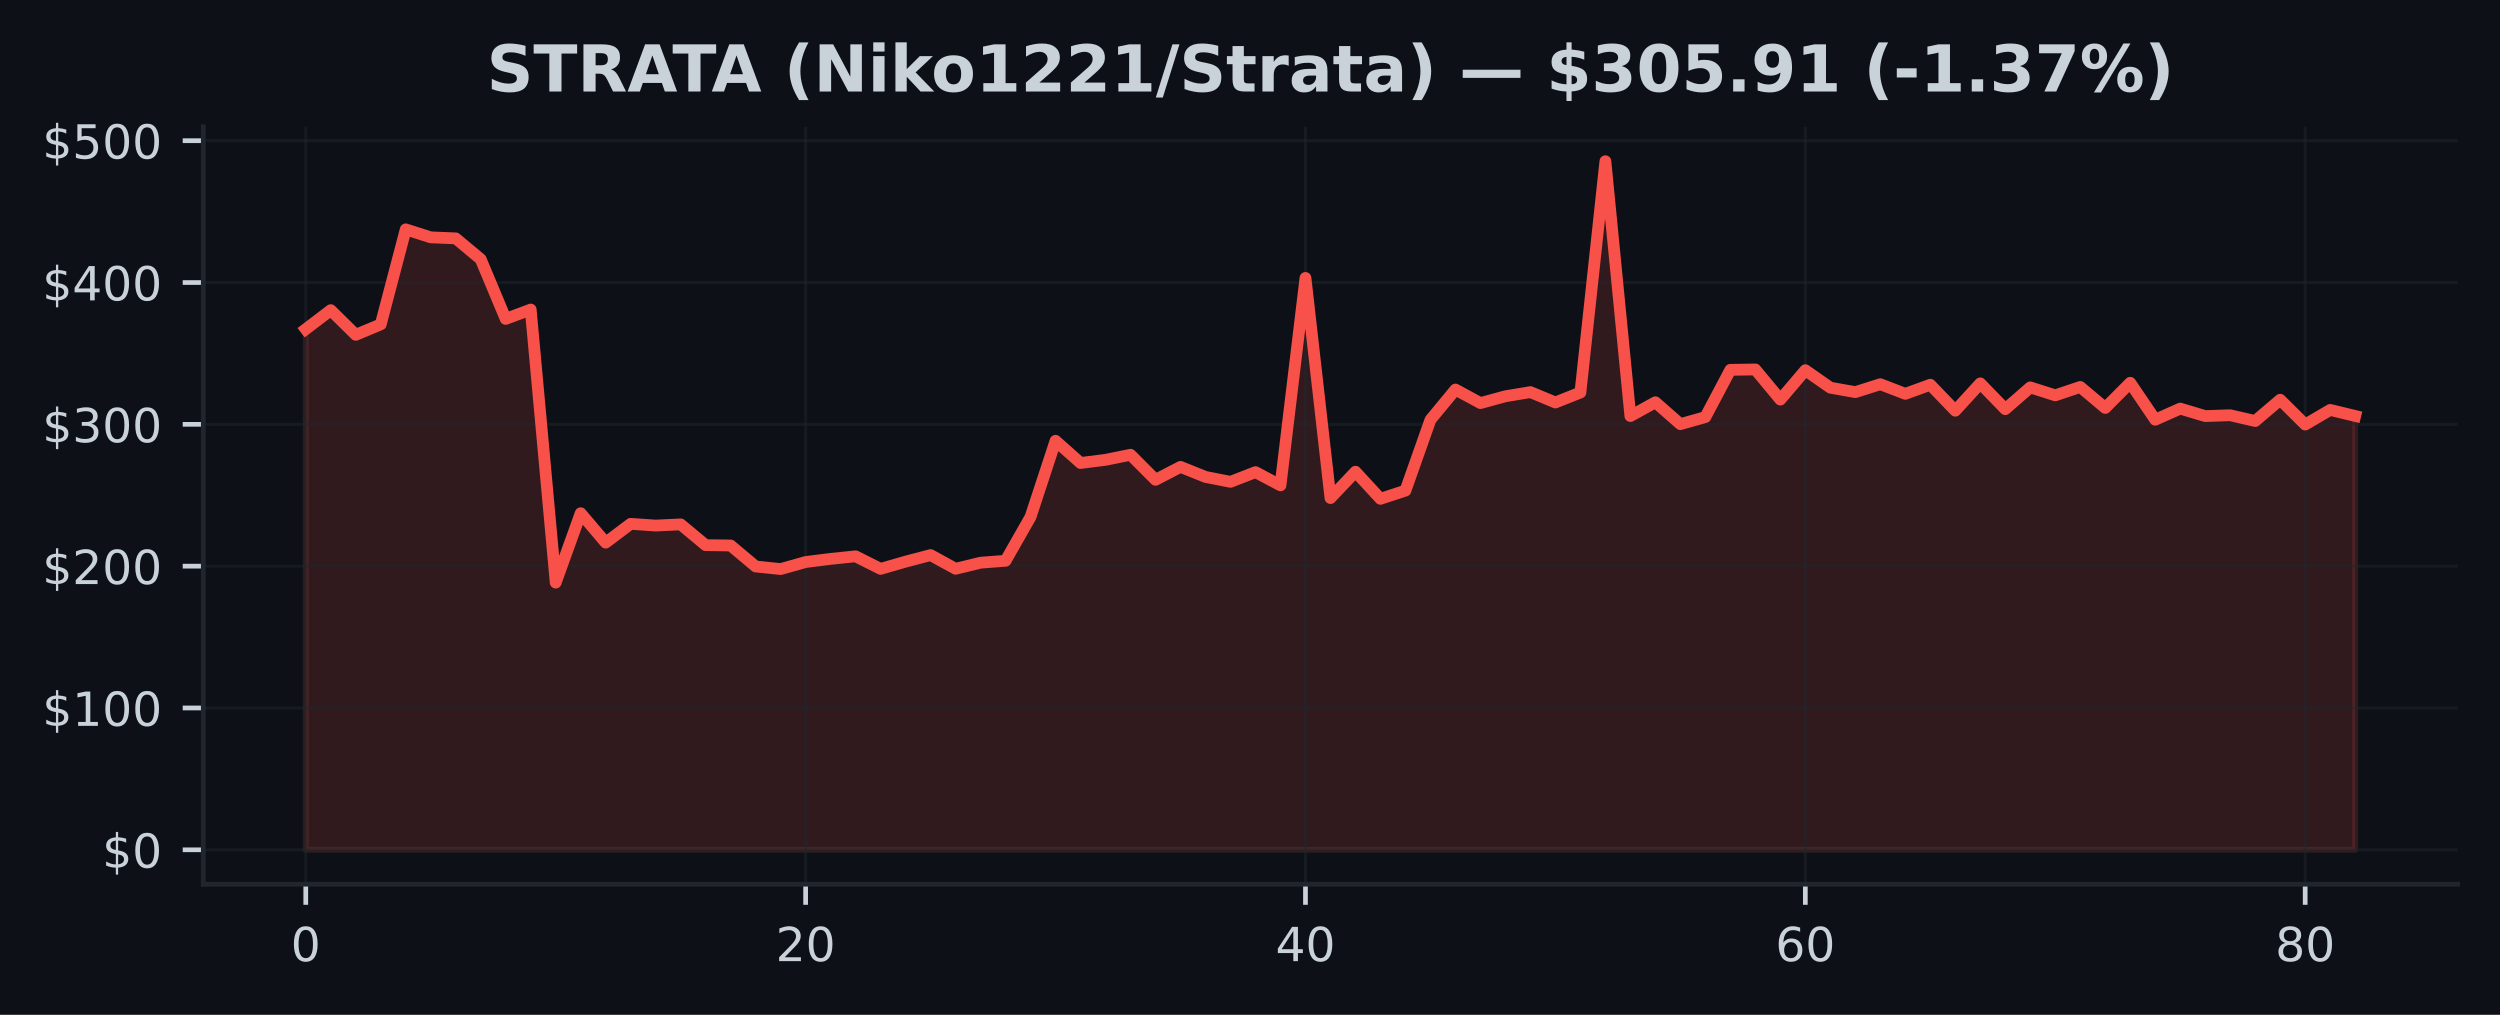
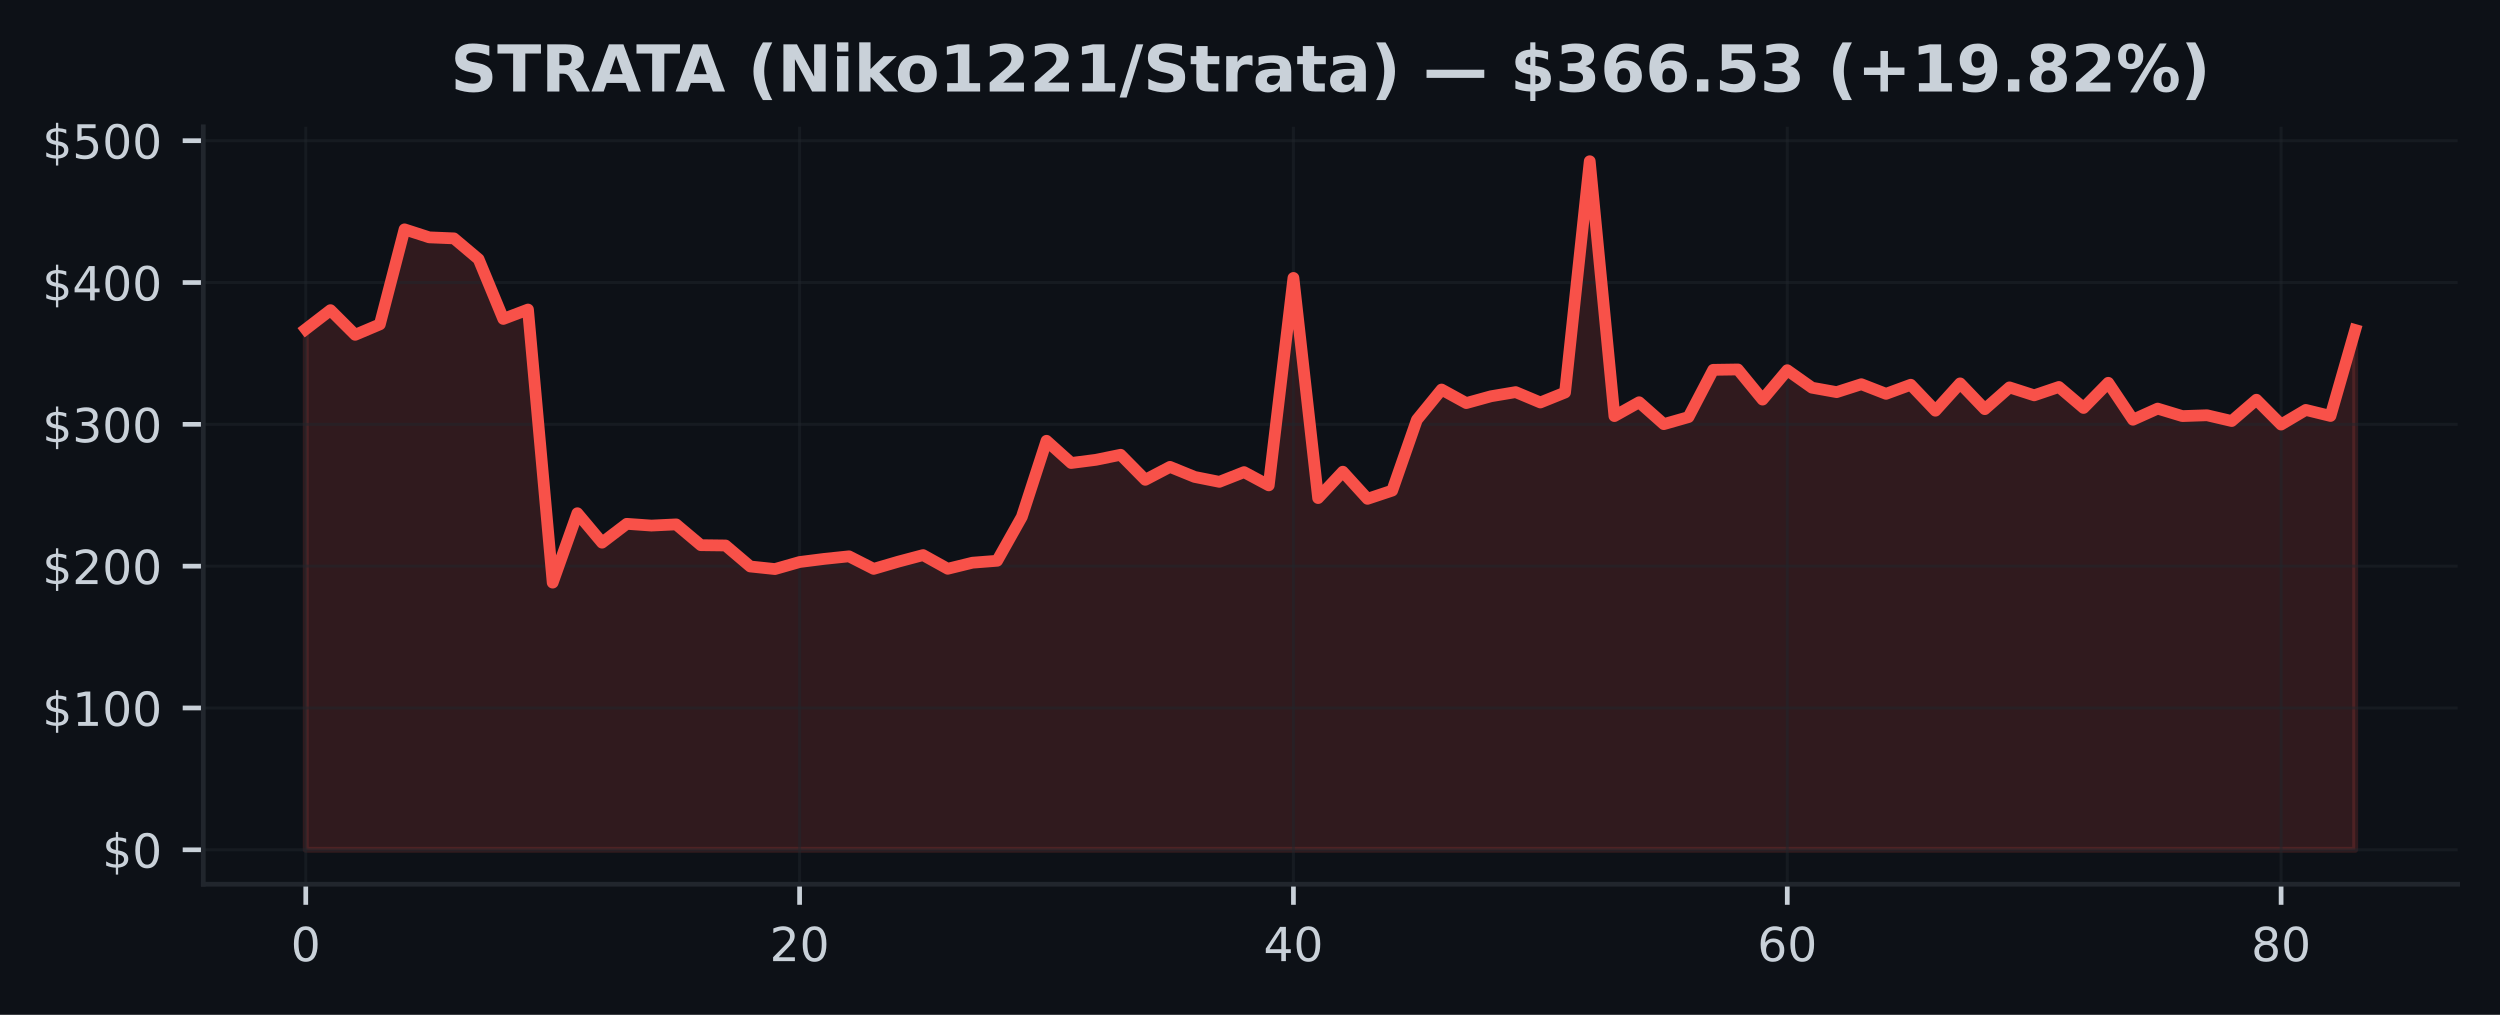
<svg xmlns="http://www.w3.org/2000/svg" xmlns:xlink="http://www.w3.org/1999/xlink" width="425pt" height="172.518pt" viewBox="0 0 425 172.518" version="1.1">
  <defs>
    <style type="text/css">*{stroke-linejoin: round; stroke-linecap: butt}</style>
  </defs>
  <g id="figure_1">
    <g id="patch_1">
      <path d="M 0 172.518  L 425 172.518  L 425 0  L 0 0  z " style="fill: #0d1117" />
    </g>
    <g id="axes_1">
      <g id="patch_2">
        <path d="M 34.56 150.318  L 417.8 150.318  L 417.8 21.558  L 34.56 21.558  z " style="fill: #0d1117" />
      </g>
      <g id="FillBetweenPolyCollection_1">
        <defs>
-           <path id="m7145665960" d="M 51.98 -28.053  L 51.98 -116.56  L 56.229 -119.79  L 60.478 -115.6  L 64.726 -117.377  L 68.975 -133.528  L 73.224 -132.168  L 77.473 -131.994  L 81.721 -128.455  L 85.97 -118.303  L 90.219 -119.896  L 94.468 -73.474  L 98.717 -85.268  L 102.965 -80.268  L 107.214 -83.468  L 111.463 -83.171  L 115.712 -83.373  L 119.96 -79.842  L 124.209 -79.786  L 128.458 -76.218  L 132.707 -75.777  L 136.956 -76.975  L 141.204 -77.508  L 145.453 -77.944  L 149.702 -75.81  L 153.951 -77.04  L 158.2 -78.154  L 162.448 -75.827  L 166.697 -76.859  L 170.946 -77.187  L 175.195 -84.654  L 179.443 -97.583  L 183.692 -93.808  L 187.941 -94.348  L 192.19 -95.209  L 196.439 -90.951  L 200.687 -93.15  L 204.936 -91.44  L 209.185 -90.606  L 213.434 -92.258  L 217.682 -90.008  L 221.931 -125.268  L 226.18 -87.848  L 230.429 -92.328  L 234.678 -87.718  L 238.926 -89.116  L 243.175 -101.152  L 247.424 -106.296  L 251.673 -103.994  L 255.921 -105.154  L 260.17 -105.86  L 264.419 -104.098  L 268.668 -105.79  L 272.917 -145.107  L 277.165 -101.786  L 281.414 -104.136  L 285.663 -100.414  L 289.912 -101.614  L 294.16 -109.645  L 298.409 -109.71  L 302.658 -104.59  L 306.907 -109.583  L 311.156 -106.612  L 315.404 -105.855  L 319.653 -107.203  L 323.902 -105.568  L 328.151 -107.111  L 332.4 -102.699  L 336.648 -107.343  L 340.897 -102.965  L 345.146 -106.663  L 349.395 -105.313  L 353.643 -106.735  L 357.892 -103.167  L 362.141 -107.442  L 366.39 -101.166  L 370.639 -103.056  L 374.887 -101.783  L 379.136 -101.925  L 383.385 -100.944  L 387.634 -104.563  L 391.882 -100.344  L 396.131 -102.832  L 400.38 -101.805  L 400.38 -28.053  L 400.38 -28.053  L 396.131 -28.053  L 391.882 -28.053  L 387.634 -28.053  L 383.385 -28.053  L 379.136 -28.053  L 374.887 -28.053  L 370.639 -28.053  L 366.39 -28.053  L 362.141 -28.053  L 357.892 -28.053  L 353.643 -28.053  L 349.395 -28.053  L 345.146 -28.053  L 340.897 -28.053  L 336.648 -28.053  L 332.4 -28.053  L 328.151 -28.053  L 323.902 -28.053  L 319.653 -28.053  L 315.404 -28.053  L 311.156 -28.053  L 306.907 -28.053  L 302.658 -28.053  L 298.409 -28.053  L 294.16 -28.053  L 289.912 -28.053  L 285.663 -28.053  L 281.414 -28.053  L 277.165 -28.053  L 272.917 -28.053  L 268.668 -28.053  L 264.419 -28.053  L 260.17 -28.053  L 255.921 -28.053  L 251.673 -28.053  L 247.424 -28.053  L 243.175 -28.053  L 238.926 -28.053  L 234.678 -28.053  L 230.429 -28.053  L 226.18 -28.053  L 221.931 -28.053  L 217.682 -28.053  L 213.434 -28.053  L 209.185 -28.053  L 204.936 -28.053  L 200.687 -28.053  L 196.439 -28.053  L 192.19 -28.053  L 187.941 -28.053  L 183.692 -28.053  L 179.443 -28.053  L 175.195 -28.053  L 170.946 -28.053  L 166.697 -28.053  L 162.448 -28.053  L 158.2 -28.053  L 153.951 -28.053  L 149.702 -28.053  L 145.453 -28.053  L 141.204 -28.053  L 136.956 -28.053  L 132.707 -28.053  L 128.458 -28.053  L 124.209 -28.053  L 119.96 -28.053  L 115.712 -28.053  L 111.463 -28.053  L 107.214 -28.053  L 102.965 -28.053  L 98.717 -28.053  L 94.468 -28.053  L 90.219 -28.053  L 85.97 -28.053  L 81.721 -28.053  L 77.473 -28.053  L 73.224 -28.053  L 68.975 -28.053  L 64.726 -28.053  L 60.478 -28.053  L 56.229 -28.053  L 51.98 -28.053  z " style="stroke: #f85149; stroke-opacity: 0.15" />
+           <path id="m72eb11fbf8" d="M 51.98 -28.053  L 51.98 -116.56  L 56.178 -119.79  L 60.375 -115.6  L 64.573 -117.377  L 68.77 -133.528  L 72.968 -132.168  L 77.166 -131.994  L 81.363 -128.455  L 85.561 -118.303  L 89.758 -119.896  L 93.956 -73.474  L 98.153 -85.268  L 102.351 -80.268  L 106.549 -83.468  L 110.746 -83.171  L 114.944 -83.373  L 119.141 -79.842  L 123.339 -79.786  L 127.537 -76.218  L 131.734 -75.777  L 135.932 -76.975  L 140.129 -77.508  L 144.327 -77.944  L 148.525 -75.81  L 152.722 -77.04  L 156.92 -78.154  L 161.117 -75.827  L 165.315 -76.859  L 169.513 -77.187  L 173.71 -84.654  L 177.908 -97.583  L 182.105 -93.808  L 186.303 -94.348  L 190.5 -95.209  L 194.698 -90.951  L 198.896 -93.15  L 203.093 -91.44  L 207.291 -90.606  L 211.488 -92.258  L 215.686 -90.008  L 219.884 -125.268  L 224.081 -87.848  L 228.279 -92.328  L 232.476 -87.718  L 236.674 -89.116  L 240.872 -101.152  L 245.069 -106.296  L 249.267 -103.994  L 253.464 -105.154  L 257.662 -105.86  L 261.86 -104.098  L 266.057 -105.79  L 270.255 -145.107  L 274.452 -101.786  L 278.65 -104.136  L 282.847 -100.414  L 287.045 -101.614  L 291.243 -109.645  L 295.44 -109.71  L 299.638 -104.59  L 303.835 -109.583  L 308.033 -106.612  L 312.231 -105.855  L 316.428 -107.203  L 320.626 -105.568  L 324.823 -107.111  L 329.021 -102.699  L 333.219 -107.343  L 337.416 -102.965  L 341.614 -106.663  L 345.811 -105.313  L 350.009 -106.735  L 354.207 -103.167  L 358.404 -107.442  L 362.602 -101.166  L 366.799 -103.056  L 370.997 -101.783  L 375.194 -101.925  L 379.392 -100.944  L 383.59 -104.563  L 387.787 -100.344  L 391.985 -102.832  L 396.182 -101.805  L 400.38 -116.42  L 400.38 -28.053  L 400.38 -28.053  L 396.182 -28.053  L 391.985 -28.053  L 387.787 -28.053  L 383.59 -28.053  L 379.392 -28.053  L 375.194 -28.053  L 370.997 -28.053  L 366.799 -28.053  L 362.602 -28.053  L 358.404 -28.053  L 354.207 -28.053  L 350.009 -28.053  L 345.811 -28.053  L 341.614 -28.053  L 337.416 -28.053  L 333.219 -28.053  L 329.021 -28.053  L 324.823 -28.053  L 320.626 -28.053  L 316.428 -28.053  L 312.231 -28.053  L 308.033 -28.053  L 303.835 -28.053  L 299.638 -28.053  L 295.44 -28.053  L 291.243 -28.053  L 287.045 -28.053  L 282.847 -28.053  L 278.65 -28.053  L 274.452 -28.053  L 270.255 -28.053  L 266.057 -28.053  L 261.86 -28.053  L 257.662 -28.053  L 253.464 -28.053  L 249.267 -28.053  L 245.069 -28.053  L 240.872 -28.053  L 236.674 -28.053  L 232.476 -28.053  L 228.279 -28.053  L 224.081 -28.053  L 219.884 -28.053  L 215.686 -28.053  L 211.488 -28.053  L 207.291 -28.053  L 203.093 -28.053  L 198.896 -28.053  L 194.698 -28.053  L 190.5 -28.053  L 186.303 -28.053  L 182.105 -28.053  L 177.908 -28.053  L 173.71 -28.053  L 169.513 -28.053  L 165.315 -28.053  L 161.117 -28.053  L 156.92 -28.053  L 152.722 -28.053  L 148.525 -28.053  L 144.327 -28.053  L 140.129 -28.053  L 135.932 -28.053  L 131.734 -28.053  L 127.537 -28.053  L 123.339 -28.053  L 119.141 -28.053  L 114.944 -28.053  L 110.746 -28.053  L 106.549 -28.053  L 102.351 -28.053  L 98.153 -28.053  L 93.956 -28.053  L 89.758 -28.053  L 85.561 -28.053  L 81.363 -28.053  L 77.166 -28.053  L 72.968 -28.053  L 68.77 -28.053  L 64.573 -28.053  L 60.375 -28.053  L 56.178 -28.053  L 51.98 -28.053  z " style="stroke: #f85149; stroke-opacity: 0.15" />
        </defs>
-         <g clip-path="url(#p11274a4e1b)">
-           <use xlink:href="#m7145665960" x="0" y="172.518" style="fill: #f85149; fill-opacity: 0.15; stroke: #f85149; stroke-opacity: 0.15" />
+         <g clip-path="url(#p5fc695ac12)">
+           <use xlink:href="#m72eb11fbf8" x="0" y="172.518" style="fill: #f85149; fill-opacity: 0.15; stroke: #f85149; stroke-opacity: 0.15" />
        </g>
      </g>
      <g id="matplotlib.axis_1">
        <g id="xtick_1">
          <g id="line2d_1">
-             <path d="M 51.98 150.318  L 51.98 21.558  " clip-path="url(#p11274a4e1b)" style="fill: none; stroke: #21262d; stroke-opacity: 0.5; stroke-width: 0.5; stroke-linecap: square" />
+             <path d="M 51.98 150.318  L 51.98 21.558  " clip-path="url(#p5fc695ac12)" style="fill: none; stroke: #21262d; stroke-opacity: 0.5; stroke-width: 0.5; stroke-linecap: square" />
          </g>
          <g id="line2d_2">
            <defs>
-               <path id="mff201c4e73" d="M 0 0  L 0 3.5  " style="stroke: #c9d1d9; stroke-width: 0.8" />
+               <path id="m0c5459e367" d="M 0 0  L 0 3.5  " style="stroke: #c9d1d9; stroke-width: 0.8" />
            </defs>
            <g>
-               <use xlink:href="#mff201c4e73" x="51.98" y="150.318" style="fill: #c9d1d9; stroke: #c9d1d9; stroke-width: 0.8" />
+               <use xlink:href="#m0c5459e367" x="51.98" y="150.318" style="fill: #c9d1d9; stroke: #c9d1d9; stroke-width: 0.8" />
            </g>
          </g>
          <g id="text_1">
            <g style="fill: #c9d1d9" transform="translate(49.435 163.3964) scale(0.08 -0.08)">
              <defs>
                <path id="DejaVuSans-13" d="M 2034 4250  Q 1547 4250 1301 3770  Q 1056 3291 1056 2328  Q 1056 1369 1301 889  Q 1547 409 2034 409  Q 2525 409 2770 889  Q 3016 1369 3016 2328  Q 3016 3291 2770 3770  Q 2525 4250 2034 4250  z M 2034 4750  Q 2819 4750 3233 4129  Q 3647 3509 3647 2328  Q 3647 1150 3233 529  Q 2819 -91 2034 -91  Q 1250 -91 836 529  Q 422 1150 422 2328  Q 422 3509 836 4129  Q 1250 4750 2034 4750  z " transform="scale(0.015625)" />
              </defs>
              <use xlink:href="#DejaVuSans-13" />
            </g>
          </g>
        </g>
        <g id="xtick_2">
          <g id="line2d_3">
-             <path d="M 136.956 150.318  L 136.956 21.558  " clip-path="url(#p11274a4e1b)" style="fill: none; stroke: #21262d; stroke-opacity: 0.5; stroke-width: 0.5; stroke-linecap: square" />
+             <path d="M 135.932 150.318  L 135.932 21.558  " clip-path="url(#p5fc695ac12)" style="fill: none; stroke: #21262d; stroke-opacity: 0.5; stroke-width: 0.5; stroke-linecap: square" />
          </g>
          <g id="line2d_4">
            <g>
-               <use xlink:href="#mff201c4e73" x="136.956" y="150.318" style="fill: #c9d1d9; stroke: #c9d1d9; stroke-width: 0.8" />
+               <use xlink:href="#m0c5459e367" x="135.932" y="150.318" style="fill: #c9d1d9; stroke: #c9d1d9; stroke-width: 0.8" />
            </g>
          </g>
          <g id="text_2">
-             <g style="fill: #c9d1d9" transform="translate(131.8656 163.3964) scale(0.08 -0.08)">
+             <g style="fill: #c9d1d9" transform="translate(130.8418 163.3964) scale(0.08 -0.08)">
              <defs>
                <path id="DejaVuSans-15" d="M 1228 531  L 3431 531  L 3431 0  L 469 0  L 469 531  Q 828 903 1448 1529  Q 2069 2156 2228 2338  Q 2531 2678 2651 2914  Q 2772 3150 2772 3378  Q 2772 3750 2511 3984  Q 2250 4219 1831 4219  Q 1534 4219 1204 4116  Q 875 4013 500 3803  L 500 4441  Q 881 4594 1212 4672  Q 1544 4750 1819 4750  Q 2544 4750 2975 4387  Q 3406 4025 3406 3419  Q 3406 3131 3298 2873  Q 3191 2616 2906 2266  Q 2828 2175 2409 1742  Q 1991 1309 1228 531  z " transform="scale(0.015625)" />
              </defs>
              <use xlink:href="#DejaVuSans-15" />
              <use xlink:href="#DejaVuSans-13" transform="translate(63.625 0)" />
            </g>
          </g>
        </g>
        <g id="xtick_3">
          <g id="line2d_5">
-             <path d="M 221.931 150.318  L 221.931 21.558  " clip-path="url(#p11274a4e1b)" style="fill: none; stroke: #21262d; stroke-opacity: 0.5; stroke-width: 0.5; stroke-linecap: square" />
+             <path d="M 219.884 150.318  L 219.884 21.558  " clip-path="url(#p5fc695ac12)" style="fill: none; stroke: #21262d; stroke-opacity: 0.5; stroke-width: 0.5; stroke-linecap: square" />
          </g>
          <g id="line2d_6">
            <g>
-               <use xlink:href="#mff201c4e73" x="221.931" y="150.318" style="fill: #c9d1d9; stroke: #c9d1d9; stroke-width: 0.8" />
+               <use xlink:href="#m0c5459e367" x="219.884" y="150.318" style="fill: #c9d1d9; stroke: #c9d1d9; stroke-width: 0.8" />
            </g>
          </g>
          <g id="text_3">
-             <g style="fill: #c9d1d9" transform="translate(216.8412 163.3964) scale(0.08 -0.08)">
+             <g style="fill: #c9d1d9" transform="translate(214.7936 163.3964) scale(0.08 -0.08)">
              <defs>
                <path id="DejaVuSans-17" d="M 2419 4116  L 825 1625  L 2419 1625  L 2419 4116  z M 2253 4666  L 3047 4666  L 3047 1625  L 3713 1625  L 3713 1100  L 3047 1100  L 3047 0  L 2419 0  L 2419 1100  L 313 1100  L 313 1709  L 2253 4666  z " transform="scale(0.015625)" />
              </defs>
              <use xlink:href="#DejaVuSans-17" />
              <use xlink:href="#DejaVuSans-13" transform="translate(63.625 0)" />
            </g>
          </g>
        </g>
        <g id="xtick_4">
          <g id="line2d_7">
-             <path d="M 306.907 150.318  L 306.907 21.558  " clip-path="url(#p11274a4e1b)" style="fill: none; stroke: #21262d; stroke-opacity: 0.5; stroke-width: 0.5; stroke-linecap: square" />
+             <path d="M 303.835 150.318  L 303.835 21.558  " clip-path="url(#p5fc695ac12)" style="fill: none; stroke: #21262d; stroke-opacity: 0.5; stroke-width: 0.5; stroke-linecap: square" />
          </g>
          <g id="line2d_8">
            <g>
-               <use xlink:href="#mff201c4e73" x="306.907" y="150.318" style="fill: #c9d1d9; stroke: #c9d1d9; stroke-width: 0.8" />
+               <use xlink:href="#m0c5459e367" x="303.835" y="150.318" style="fill: #c9d1d9; stroke: #c9d1d9; stroke-width: 0.8" />
            </g>
          </g>
          <g id="text_4">
-             <g style="fill: #c9d1d9" transform="translate(301.8168 163.3964) scale(0.08 -0.08)">
+             <g style="fill: #c9d1d9" transform="translate(298.7454 163.3964) scale(0.08 -0.08)">
              <defs>
                <path id="DejaVuSans-19" d="M 2113 2584  Q 1688 2584 1439 2293  Q 1191 2003 1191 1497  Q 1191 994 1439 701  Q 1688 409 2113 409  Q 2538 409 2786 701  Q 3034 994 3034 1497  Q 3034 2003 2786 2293  Q 2538 2584 2113 2584  z M 3366 4563  L 3366 3988  Q 3128 4100 2886 4159  Q 2644 4219 2406 4219  Q 1781 4219 1451 3797  Q 1122 3375 1075 2522  Q 1259 2794 1537 2939  Q 1816 3084 2150 3084  Q 2853 3084 3261 2657  Q 3669 2231 3669 1497  Q 3669 778 3244 343  Q 2819 -91 2113 -91  Q 1303 -91 875 529  Q 447 1150 447 2328  Q 447 3434 972 4092  Q 1497 4750 2381 4750  Q 2619 4750 2861 4703  Q 3103 4656 3366 4563  z " transform="scale(0.015625)" />
              </defs>
              <use xlink:href="#DejaVuSans-19" />
              <use xlink:href="#DejaVuSans-13" transform="translate(63.625 0)" />
            </g>
          </g>
        </g>
        <g id="xtick_5">
          <g id="line2d_9">
-             <path d="M 391.882 150.318  L 391.882 21.558  " clip-path="url(#p11274a4e1b)" style="fill: none; stroke: #21262d; stroke-opacity: 0.5; stroke-width: 0.5; stroke-linecap: square" />
+             <path d="M 387.787 150.318  L 387.787 21.558  " clip-path="url(#p5fc695ac12)" style="fill: none; stroke: #21262d; stroke-opacity: 0.5; stroke-width: 0.5; stroke-linecap: square" />
          </g>
          <g id="line2d_10">
            <g>
-               <use xlink:href="#mff201c4e73" x="391.882" y="150.318" style="fill: #c9d1d9; stroke: #c9d1d9; stroke-width: 0.8" />
+               <use xlink:href="#m0c5459e367" x="387.787" y="150.318" style="fill: #c9d1d9; stroke: #c9d1d9; stroke-width: 0.8" />
            </g>
          </g>
          <g id="text_5">
-             <g style="fill: #c9d1d9" transform="translate(386.7924 163.3964) scale(0.08 -0.08)">
+             <g style="fill: #c9d1d9" transform="translate(382.6972 163.3964) scale(0.08 -0.08)">
              <defs>
                <path id="DejaVuSans-1b" d="M 2034 2216  Q 1584 2216 1326 1975  Q 1069 1734 1069 1313  Q 1069 891 1326 650  Q 1584 409 2034 409  Q 2484 409 2743 651  Q 3003 894 3003 1313  Q 3003 1734 2745 1975  Q 2488 2216 2034 2216  z M 1403 2484  Q 997 2584 770 2862  Q 544 3141 544 3541  Q 544 4100 942 4425  Q 1341 4750 2034 4750  Q 2731 4750 3128 4425  Q 3525 4100 3525 3541  Q 3525 3141 3298 2862  Q 3072 2584 2669 2484  Q 3125 2378 3379 2068  Q 3634 1759 3634 1313  Q 3634 634 3220 271  Q 2806 -91 2034 -91  Q 1263 -91 848 271  Q 434 634 434 1313  Q 434 1759 690 2068  Q 947 2378 1403 2484  z M 1172 3481  Q 1172 3119 1398 2916  Q 1625 2713 2034 2713  Q 2441 2713 2670 2916  Q 2900 3119 2900 3481  Q 2900 3844 2670 4047  Q 2441 4250 2034 4250  Q 1625 4250 1398 4047  Q 1172 3844 1172 3481  z " transform="scale(0.015625)" />
              </defs>
              <use xlink:href="#DejaVuSans-1b" />
              <use xlink:href="#DejaVuSans-13" transform="translate(63.625 0)" />
            </g>
          </g>
        </g>
      </g>
      <g id="matplotlib.axis_2">
        <g id="ytick_1">
          <g id="line2d_11">
-             <path d="M 34.56 144.466  L 417.8 144.466  " clip-path="url(#p11274a4e1b)" style="fill: none; stroke: #21262d; stroke-opacity: 0.5; stroke-width: 0.5; stroke-linecap: square" />
+             <path d="M 34.56 144.466  L 417.8 144.466  " clip-path="url(#p5fc695ac12)" style="fill: none; stroke: #21262d; stroke-opacity: 0.5; stroke-width: 0.5; stroke-linecap: square" />
          </g>
          <g id="line2d_12">
            <defs>
-               <path id="ma691898774" d="M 0 0  L -3.5 0  " style="stroke: #c9d1d9; stroke-width: 0.8" />
+               <path id="mb20fa12d93" d="M 0 0  L -3.5 0  " style="stroke: #c9d1d9; stroke-width: 0.8" />
            </defs>
            <g>
-               <use xlink:href="#ma691898774" x="34.56" y="144.466" style="fill: #c9d1d9; stroke: #c9d1d9; stroke-width: 0.8" />
+               <use xlink:href="#mb20fa12d93" x="34.56" y="144.466" style="fill: #c9d1d9; stroke: #c9d1d9; stroke-width: 0.8" />
            </g>
          </g>
          <g id="text_6">
            <g style="fill: #c9d1d9" transform="translate(17.38 147.5049) scale(0.08 -0.08)">
              <defs>
                <path id="DejaVuSans-7" d="M 2163 -941  L 1850 -941  L 1847 0  Q 1519 6 1191 76  Q 863 147 531 288  L 531 850  Q 850 650 1176 548  Q 1503 447 1850 444  L 1850 1869  Q 1159 1981 845 2250  Q 531 2519 531 2988  Q 531 3497 872 3790  Q 1213 4084 1850 4128  L 1850 4863  L 2163 4863  L 2163 4138  Q 2453 4125 2725 4076  Q 2997 4028 3256 3944  L 3256 3397  Q 2997 3528 2723 3600  Q 2450 3672 2163 3684  L 2163 2350  Q 2872 2241 3206 1959  Q 3541 1678 3541 1191  Q 3541 663 3186 358  Q 2831 53 2163 6  L 2163 -941  z M 1850 2406  L 1850 3688  Q 1488 3647 1297 3481  Q 1106 3316 1106 3041  Q 1106 2772 1282 2622  Q 1459 2472 1850 2406  z M 2163 1806  L 2163 453  Q 2559 506 2761 678  Q 2963 850 2963 1131  Q 2963 1406 2770 1568  Q 2578 1731 2163 1806  z " transform="scale(0.015625)" />
              </defs>
              <use xlink:href="#DejaVuSans-7" />
              <use xlink:href="#DejaVuSans-13" transform="translate(63.625 0)" />
            </g>
          </g>
        </g>
        <g id="ytick_2">
          <g id="line2d_13">
-             <path d="M 34.56 120.356  L 417.8 120.356  " clip-path="url(#p11274a4e1b)" style="fill: none; stroke: #21262d; stroke-opacity: 0.5; stroke-width: 0.5; stroke-linecap: square" />
+             <path d="M 34.56 120.356  L 417.8 120.356  " clip-path="url(#p5fc695ac12)" style="fill: none; stroke: #21262d; stroke-opacity: 0.5; stroke-width: 0.5; stroke-linecap: square" />
          </g>
          <g id="line2d_14">
            <g>
-               <use xlink:href="#ma691898774" x="34.56" y="120.356" style="fill: #c9d1d9; stroke: #c9d1d9; stroke-width: 0.8" />
+               <use xlink:href="#mb20fa12d93" x="34.56" y="120.356" style="fill: #c9d1d9; stroke: #c9d1d9; stroke-width: 0.8" />
            </g>
          </g>
          <g id="text_7">
            <g style="fill: #c9d1d9" transform="translate(7.2 123.3958) scale(0.08 -0.08)">
              <defs>
                <path id="DejaVuSans-14" d="M 794 531  L 1825 531  L 1825 4091  L 703 3866  L 703 4441  L 1819 4666  L 2450 4666  L 2450 531  L 3481 531  L 3481 0  L 794 0  L 794 531  z " transform="scale(0.015625)" />
              </defs>
              <use xlink:href="#DejaVuSans-7" />
              <use xlink:href="#DejaVuSans-14" transform="translate(63.625 0)" />
              <use xlink:href="#DejaVuSans-13" transform="translate(127.25 0)" />
              <use xlink:href="#DejaVuSans-13" transform="translate(190.875 0)" />
            </g>
          </g>
        </g>
        <g id="ytick_3">
          <g id="line2d_15">
-             <path d="M 34.56 96.247  L 417.8 96.247  " clip-path="url(#p11274a4e1b)" style="fill: none; stroke: #21262d; stroke-opacity: 0.5; stroke-width: 0.5; stroke-linecap: square" />
+             <path d="M 34.56 96.247  L 417.8 96.247  " clip-path="url(#p5fc695ac12)" style="fill: none; stroke: #21262d; stroke-opacity: 0.5; stroke-width: 0.5; stroke-linecap: square" />
          </g>
          <g id="line2d_16">
            <g>
-               <use xlink:href="#ma691898774" x="34.56" y="96.247" style="fill: #c9d1d9; stroke: #c9d1d9; stroke-width: 0.8" />
+               <use xlink:href="#mb20fa12d93" x="34.56" y="96.247" style="fill: #c9d1d9; stroke: #c9d1d9; stroke-width: 0.8" />
            </g>
          </g>
          <g id="text_8">
            <g style="fill: #c9d1d9" transform="translate(7.2 99.28671) scale(0.08 -0.08)">
              <use xlink:href="#DejaVuSans-7" />
              <use xlink:href="#DejaVuSans-15" transform="translate(63.625 0)" />
              <use xlink:href="#DejaVuSans-13" transform="translate(127.25 0)" />
              <use xlink:href="#DejaVuSans-13" transform="translate(190.875 0)" />
            </g>
          </g>
        </g>
        <g id="ytick_4">
          <g id="line2d_17">
-             <path d="M 34.56 72.138  L 417.8 72.138  " clip-path="url(#p11274a4e1b)" style="fill: none; stroke: #21262d; stroke-opacity: 0.5; stroke-width: 0.5; stroke-linecap: square" />
+             <path d="M 34.56 72.138  L 417.8 72.138  " clip-path="url(#p5fc695ac12)" style="fill: none; stroke: #21262d; stroke-opacity: 0.5; stroke-width: 0.5; stroke-linecap: square" />
          </g>
          <g id="line2d_18">
            <g>
-               <use xlink:href="#ma691898774" x="34.56" y="72.138" style="fill: #c9d1d9; stroke: #c9d1d9; stroke-width: 0.8" />
+               <use xlink:href="#mb20fa12d93" x="34.56" y="72.138" style="fill: #c9d1d9; stroke: #c9d1d9; stroke-width: 0.8" />
            </g>
          </g>
          <g id="text_9">
            <g style="fill: #c9d1d9" transform="translate(7.2 75.1776) scale(0.08 -0.08)">
              <defs>
                <path id="DejaVuSans-16" d="M 2597 2516  Q 3050 2419 3304 2112  Q 3559 1806 3559 1356  Q 3559 666 3084 287  Q 2609 -91 1734 -91  Q 1441 -91 1130 -33  Q 819 25 488 141  L 488 750  Q 750 597 1062 519  Q 1375 441 1716 441  Q 2309 441 2620 675  Q 2931 909 2931 1356  Q 2931 1769 2642 2001  Q 2353 2234 1838 2234  L 1294 2234  L 1294 2753  L 1863 2753  Q 2328 2753 2575 2939  Q 2822 3125 2822 3475  Q 2822 3834 2567 4026  Q 2313 4219 1838 4219  Q 1578 4219 1281 4162  Q 984 4106 628 3988  L 628 4550  Q 988 4650 1302 4700  Q 1616 4750 1894 4750  Q 2613 4750 3031 4423  Q 3450 4097 3450 3541  Q 3450 3153 3228 2886  Q 3006 2619 2597 2516  z " transform="scale(0.015625)" />
              </defs>
              <use xlink:href="#DejaVuSans-7" />
              <use xlink:href="#DejaVuSans-16" transform="translate(63.625 0)" />
              <use xlink:href="#DejaVuSans-13" transform="translate(127.25 0)" />
              <use xlink:href="#DejaVuSans-13" transform="translate(190.875 0)" />
            </g>
          </g>
        </g>
        <g id="ytick_5">
          <g id="line2d_19">
-             <path d="M 34.56 48.029  L 417.8 48.029  " clip-path="url(#p11274a4e1b)" style="fill: none; stroke: #21262d; stroke-opacity: 0.5; stroke-width: 0.5; stroke-linecap: square" />
+             <path d="M 34.56 48.029  L 417.8 48.029  " clip-path="url(#p5fc695ac12)" style="fill: none; stroke: #21262d; stroke-opacity: 0.5; stroke-width: 0.5; stroke-linecap: square" />
          </g>
          <g id="line2d_20">
            <g>
-               <use xlink:href="#ma691898774" x="34.56" y="48.029" style="fill: #c9d1d9; stroke: #c9d1d9; stroke-width: 0.8" />
+               <use xlink:href="#mb20fa12d93" x="34.56" y="48.029" style="fill: #c9d1d9; stroke: #c9d1d9; stroke-width: 0.8" />
            </g>
          </g>
          <g id="text_10">
            <g style="fill: #c9d1d9" transform="translate(7.2 51.06849) scale(0.08 -0.08)">
              <use xlink:href="#DejaVuSans-7" />
              <use xlink:href="#DejaVuSans-17" transform="translate(63.625 0)" />
              <use xlink:href="#DejaVuSans-13" transform="translate(127.25 0)" />
              <use xlink:href="#DejaVuSans-13" transform="translate(190.875 0)" />
            </g>
          </g>
        </g>
        <g id="ytick_6">
          <g id="line2d_21">
-             <path d="M 34.56 23.92  L 417.8 23.92  " clip-path="url(#p11274a4e1b)" style="fill: none; stroke: #21262d; stroke-opacity: 0.5; stroke-width: 0.5; stroke-linecap: square" />
+             <path d="M 34.56 23.92  L 417.8 23.92  " clip-path="url(#p5fc695ac12)" style="fill: none; stroke: #21262d; stroke-opacity: 0.5; stroke-width: 0.5; stroke-linecap: square" />
          </g>
          <g id="line2d_22">
            <g>
-               <use xlink:href="#ma691898774" x="34.56" y="23.92" style="fill: #c9d1d9; stroke: #c9d1d9; stroke-width: 0.8" />
+               <use xlink:href="#mb20fa12d93" x="34.56" y="23.92" style="fill: #c9d1d9; stroke: #c9d1d9; stroke-width: 0.8" />
            </g>
          </g>
          <g id="text_11">
            <g style="fill: #c9d1d9" transform="translate(7.2 26.95939) scale(0.08 -0.08)">
              <defs>
                <path id="DejaVuSans-18" d="M 691 4666  L 3169 4666  L 3169 4134  L 1269 4134  L 1269 2991  Q 1406 3038 1543 3061  Q 1681 3084 1819 3084  Q 2600 3084 3056 2656  Q 3513 2228 3513 1497  Q 3513 744 3044 326  Q 2575 -91 1722 -91  Q 1428 -91 1123 -41  Q 819 9 494 109  L 494 744  Q 775 591 1075 516  Q 1375 441 1709 441  Q 2250 441 2565 725  Q 2881 1009 2881 1497  Q 2881 1984 2565 2268  Q 2250 2553 1709 2553  Q 1456 2553 1204 2497  Q 953 2441 691 2322  L 691 4666  z " transform="scale(0.015625)" />
              </defs>
              <use xlink:href="#DejaVuSans-7" />
              <use xlink:href="#DejaVuSans-18" transform="translate(63.625 0)" />
              <use xlink:href="#DejaVuSans-13" transform="translate(127.25 0)" />
              <use xlink:href="#DejaVuSans-13" transform="translate(190.875 0)" />
            </g>
          </g>
        </g>
      </g>
      <g id="line2d_23">
-         <path d="M 51.98 55.959  L 56.229 52.728  L 60.478 56.918  L 64.726 55.141  L 68.975 38.991  L 73.224 40.35  L 77.473 40.524  L 81.721 44.063  L 85.97 54.216  L 90.219 52.622  L 94.468 99.044  L 98.717 87.25  L 102.965 92.25  L 107.214 89.051  L 111.463 89.347  L 115.712 89.145  L 119.96 92.677  L 124.209 92.732  L 128.458 96.3  L 132.707 96.742  L 136.956 95.543  L 141.204 95.011  L 145.453 94.574  L 149.702 96.708  L 153.951 95.478  L 158.2 94.364  L 162.448 96.691  L 166.697 95.659  L 170.946 95.331  L 175.195 87.865  L 179.443 74.935  L 183.692 78.71  L 187.941 78.17  L 192.19 77.31  L 196.439 81.567  L 200.687 79.369  L 204.936 81.078  L 209.185 81.912  L 213.434 80.261  L 217.682 82.51  L 221.931 47.25  L 226.18 84.67  L 230.429 80.191  L 234.678 84.8  L 238.926 83.402  L 243.175 71.367  L 247.424 66.222  L 251.673 68.524  L 255.921 67.365  L 260.17 66.658  L 264.419 68.421  L 268.668 66.728  L 272.917 27.411  L 277.165 70.733  L 281.414 68.382  L 285.663 72.104  L 289.912 70.904  L 294.16 62.873  L 298.409 62.808  L 302.658 67.929  L 306.907 62.936  L 311.156 65.906  L 315.404 66.663  L 319.653 65.315  L 323.902 66.95  L 328.151 65.407  L 332.4 69.819  L 336.648 65.176  L 340.897 69.554  L 345.146 65.855  L 349.395 67.206  L 353.643 65.783  L 357.892 69.351  L 362.141 65.077  L 366.39 71.352  L 370.639 69.462  L 374.887 70.735  L 379.136 70.593  L 383.385 71.574  L 387.634 67.955  L 391.882 72.174  L 396.131 69.686  L 400.38 70.713  " clip-path="url(#p11274a4e1b)" style="fill: none; stroke: #f85149; stroke-width: 2; stroke-linecap: square" />
+         <path d="M 51.98 55.959  L 56.178 52.728  L 60.375 56.918  L 64.573 55.141  L 68.77 38.991  L 72.968 40.35  L 77.166 40.524  L 81.363 44.063  L 85.561 54.216  L 89.758 52.622  L 93.956 99.044  L 98.153 87.25  L 102.351 92.25  L 106.549 89.051  L 110.746 89.347  L 114.944 89.145  L 119.141 92.677  L 123.339 92.732  L 127.537 96.3  L 131.734 96.742  L 135.932 95.543  L 140.129 95.011  L 144.327 94.574  L 148.525 96.708  L 152.722 95.478  L 156.92 94.364  L 161.117 96.691  L 165.315 95.659  L 169.513 95.331  L 173.71 87.865  L 177.908 74.935  L 182.105 78.71  L 186.303 78.17  L 190.5 77.31  L 194.698 81.567  L 198.896 79.369  L 203.093 81.078  L 207.291 81.912  L 211.488 80.261  L 215.686 82.51  L 219.884 47.25  L 224.081 84.67  L 228.279 80.191  L 232.476 84.8  L 236.674 83.402  L 240.872 71.367  L 245.069 66.222  L 249.267 68.524  L 253.464 67.365  L 257.662 66.658  L 261.86 68.421  L 266.057 66.728  L 270.255 27.411  L 274.452 70.733  L 278.65 68.382  L 282.847 72.104  L 287.045 70.904  L 291.243 62.873  L 295.44 62.808  L 299.638 67.929  L 303.835 62.936  L 308.033 65.906  L 312.231 66.663  L 316.428 65.315  L 320.626 66.95  L 324.823 65.407  L 329.021 69.819  L 333.219 65.176  L 337.416 69.554  L 341.614 65.855  L 345.811 67.206  L 350.009 65.783  L 354.207 69.351  L 358.404 65.077  L 362.602 71.352  L 366.799 69.462  L 370.997 70.735  L 375.194 70.593  L 379.392 71.574  L 383.59 67.955  L 387.787 72.174  L 391.985 69.686  L 396.182 70.713  L 400.38 56.098  " clip-path="url(#p5fc695ac12)" style="fill: none; stroke: #f85149; stroke-width: 2; stroke-linecap: square" />
      </g>
      <g id="patch_3">
        <path d="M 34.56 150.318  L 34.56 21.558  " style="fill: none; stroke: #21262d; stroke-width: 0.8; stroke-linejoin: miter; stroke-linecap: square" />
      </g>
      <g id="patch_4">
        <path d="M 34.56 150.318  L 417.8 150.318  " style="fill: none; stroke: #21262d; stroke-width: 0.8; stroke-linejoin: miter; stroke-linecap: square" />
      </g>
      <g id="text_12">
-         <g style="fill: #c9d1d9" transform="translate(82.74773 15.55828) scale(0.11 -0.11)">
+         <g style="fill: #c9d1d9" transform="translate(76.59461 15.55828) scale(0.11 -0.11)">
          <defs>
            <path id="DejaVuSans-Bold-36" d="M 3834 4519  L 3834 3531  Q 3450 3703 3084 3790  Q 2719 3878 2394 3878  Q 1963 3878 1756 3759  Q 1550 3641 1550 3391  Q 1550 3203 1689 3098  Q 1828 2994 2194 2919  L 2706 2816  Q 3484 2659 3812 2340  Q 4141 2022 4141 1434  Q 4141 663 3683 286  Q 3225 -91 2284 -91  Q 1841 -91 1394 -6  Q 947 78 500 244  L 500 1259  Q 947 1022 1364 901  Q 1781 781 2169 781  Q 2563 781 2772 912  Q 2981 1044 2981 1288  Q 2981 1506 2839 1625  Q 2697 1744 2272 1838  L 1806 1941  Q 1106 2091 782 2419  Q 459 2747 459 3303  Q 459 4000 909 4375  Q 1359 4750 2203 4750  Q 2588 4750 2994 4692  Q 3400 4634 3834 4519  z " transform="scale(0.015625)" />
            <path id="DejaVuSans-Bold-37" d="M 31 4666  L 4331 4666  L 4331 3756  L 2784 3756  L 2784 0  L 1581 0  L 1581 3756  L 31 3756  L 31 4666  z " transform="scale(0.015625)" />
            <path id="DejaVuSans-Bold-35" d="M 2297 2597  Q 2675 2597 2839 2737  Q 3003 2878 3003 3200  Q 3003 3519 2839 3656  Q 2675 3794 2297 3794  L 1791 3794  L 1791 2597  L 2297 2597  z M 1791 1766  L 1791 0  L 588 0  L 588 4666  L 2425 4666  Q 3347 4666 3776 4356  Q 4206 4047 4206 3378  Q 4206 2916 3982 2619  Q 3759 2322 3309 2181  Q 3556 2125 3751 1926  Q 3947 1728 4147 1325  L 4800 0  L 3519 0  L 2950 1159  Q 2778 1509 2601 1637  Q 2425 1766 2131 1766  L 1791 1766  z " transform="scale(0.015625)" />
            <path id="DejaVuSans-Bold-24" d="M 3419 850  L 1538 850  L 1241 0  L 31 0  L 1759 4666  L 3194 4666  L 4922 0  L 3713 0  L 3419 850  z M 1838 1716  L 3116 1716  L 2478 3572  L 1838 1716  z " transform="scale(0.015625)" />
            <path id="DejaVuSans-Bold-3" transform="scale(0.015625)" />
            <path id="DejaVuSans-Bold-b" d="M 2413 -844  L 1484 -844  Q 1006 -72 778 623  Q 550 1319 550 2003  Q 550 2688 779 3389  Q 1009 4091 1484 4856  L 2413 4856  Q 2013 4116 1813 3408  Q 1613 2700 1613 2009  Q 1613 1319 1811 609  Q 2009 -100 2413 -844  z " transform="scale(0.015625)" />
            <path id="DejaVuSans-Bold-31" d="M 588 4666  L 1931 4666  L 3628 1466  L 3628 4666  L 4769 4666  L 4769 0  L 3425 0  L 1728 3200  L 1728 0  L 588 0  L 588 4666  z " transform="scale(0.015625)" />
            <path id="DejaVuSans-Bold-4c" d="M 538 3500  L 1656 3500  L 1656 0  L 538 0  L 538 3500  z M 538 4863  L 1656 4863  L 1656 3950  L 538 3950  L 538 4863  z " transform="scale(0.015625)" />
            <path id="DejaVuSans-Bold-4e" d="M 538 4863  L 1656 4863  L 1656 2216  L 2944 3500  L 4244 3500  L 2534 1894  L 4378 0  L 3022 0  L 1656 1459  L 1656 0  L 538 0  L 538 4863  z " transform="scale(0.015625)" />
            <path id="DejaVuSans-Bold-52" d="M 2203 2784  Q 1831 2784 1636 2517  Q 1441 2250 1441 1747  Q 1441 1244 1636 976  Q 1831 709 2203 709  Q 2569 709 2762 976  Q 2956 1244 2956 1747  Q 2956 2250 2762 2517  Q 2569 2784 2203 2784  z M 2203 3584  Q 3106 3584 3614 3096  Q 4122 2609 4122 1747  Q 4122 884 3614 396  Q 3106 -91 2203 -91  Q 1297 -91 786 396  Q 275 884 275 1747  Q 275 2609 786 3096  Q 1297 3584 2203 3584  z " transform="scale(0.015625)" />
            <path id="DejaVuSans-Bold-14" d="M 750 831  L 1813 831  L 1813 3847  L 722 3622  L 722 4441  L 1806 4666  L 2950 4666  L 2950 831  L 4013 831  L 4013 0  L 750 0  L 750 831  z " transform="scale(0.015625)" />
            <path id="DejaVuSans-Bold-15" d="M 1844 884  L 3897 884  L 3897 0  L 506 0  L 506 884  L 2209 2388  Q 2438 2594 2547 2791  Q 2656 2988 2656 3200  Q 2656 3528 2436 3728  Q 2216 3928 1850 3928  Q 1569 3928 1234 3808  Q 900 3688 519 3450  L 519 4475  Q 925 4609 1322 4679  Q 1719 4750 2100 4750  Q 2938 4750 3402 4381  Q 3866 4013 3866 3353  Q 3866 2972 3669 2642  Q 3472 2313 2841 1759  L 1844 884  z " transform="scale(0.015625)" />
            <path id="DejaVuSans-Bold-12" d="M 1644 4666  L 2338 4666  L 691 -594  L 0 -594  L 1644 4666  z " transform="scale(0.015625)" />
            <path id="DejaVuSans-Bold-57" d="M 1759 4494  L 1759 3500  L 2913 3500  L 2913 2700  L 1759 2700  L 1759 1216  Q 1759 972 1856 886  Q 1953 800 2241 800  L 2816 800  L 2816 0  L 1856 0  Q 1194 0 917 276  Q 641 553 641 1216  L 641 2700  L 84 2700  L 84 3500  L 641 3500  L 641 4494  L 1759 4494  z " transform="scale(0.015625)" />
            <path id="DejaVuSans-Bold-55" d="M 3138 2547  Q 2991 2616 2845 2648  Q 2700 2681 2553 2681  Q 2122 2681 1889 2404  Q 1656 2128 1656 1613  L 1656 0  L 538 0  L 538 3500  L 1656 3500  L 1656 2925  Q 1872 3269 2151 3426  Q 2431 3584 2822 3584  Q 2878 3584 2943 3579  Q 3009 3575 3134 3559  L 3138 2547  z " transform="scale(0.015625)" />
            <path id="DejaVuSans-Bold-44" d="M 2106 1575  Q 1756 1575 1579 1456  Q 1403 1338 1403 1106  Q 1403 894 1545 773  Q 1688 653 1941 653  Q 2256 653 2472 879  Q 2688 1106 2688 1447  L 2688 1575  L 2106 1575  z M 3816 1997  L 3816 0  L 2688 0  L 2688 519  Q 2463 200 2181 54  Q 1900 -91 1497 -91  Q 953 -91 614 226  Q 275 544 275 1050  Q 275 1666 698 1953  Q 1122 2241 2028 2241  L 2688 2241  L 2688 2328  Q 2688 2594 2478 2717  Q 2269 2841 1825 2841  Q 1466 2841 1156 2769  Q 847 2697 581 2553  L 581 3406  Q 941 3494 1303 3539  Q 1666 3584 2028 3584  Q 2975 3584 3395 3211  Q 3816 2838 3816 1997  z " transform="scale(0.015625)" />
            <path id="DejaVuSans-Bold-c" d="M 513 -844  Q 913 -100 1113 609  Q 1313 1319 1313 2009  Q 1313 2700 1113 3408  Q 913 4116 513 4856  L 1441 4856  Q 1916 4091 2145 3389  Q 2375 2688 2375 2003  Q 2375 1319 2147 623  Q 1919 -72 1441 -844  L 513 -844  z " transform="scale(0.015625)" />
            <path id="DejaVuSans-Bold-af6" d="M 344 2156  L 6056 2156  L 6056 1350  L 344 1350  L 344 2156  z " transform="scale(0.015625)" />
            <path id="DejaVuSans-Bold-7" d="M 2484 -941  L 1978 -941  L 1975 0  Q 1584 16 1218 87  Q 853 159 506 288  L 506 1106  Q 866 922 1233 823  Q 1600 725 1978 713  L 1978 1684  L 1875 1703  Q 1128 1834 814 2115  Q 500 2397 500 2925  Q 500 3484 883 3798  Q 1266 4113 1975 4141  L 1978 4863  L 2484 4863  L 2484 4153  Q 2797 4128 3109 4075  Q 3422 4022 3738 3938  L 3738 3144  Q 3425 3275 3112 3348  Q 2800 3422 2484 3438  L 2484 2541  L 2584 2522  Q 3378 2397 3698 2105  Q 4019 1813 4019 1241  Q 4019 666 3637 358  Q 3256 50 2484 6  L 2484 -941  z M 1978 2613  L 1978 3428  Q 1756 3416 1623 3308  Q 1491 3200 1491 3034  Q 1491 2850 1612 2745  Q 1734 2641 1978 2613  z M 2484 1594  L 2484 725  Q 2756 728 2892 831  Q 3028 934 3028 1141  Q 3028 1353 2903 1458  Q 2778 1563 2484 1594  z " transform="scale(0.015625)" />
            <path id="DejaVuSans-Bold-16" d="M 2981 2516  Q 3453 2394 3698 2092  Q 3944 1791 3944 1325  Q 3944 631 3412 270  Q 2881 -91 1863 -91  Q 1503 -91 1142 -33  Q 781 25 428 141  L 428 1069  Q 766 900 1098 814  Q 1431 728 1753 728  Q 2231 728 2486 893  Q 2741 1059 2741 1369  Q 2741 1688 2480 1852  Q 2219 2016 1709 2016  L 1228 2016  L 1228 2791  L 1734 2791  Q 2188 2791 2409 2933  Q 2631 3075 2631 3366  Q 2631 3634 2415 3781  Q 2200 3928 1806 3928  Q 1516 3928 1219 3862  Q 922 3797 628 3669  L 628 4550  Q 984 4650 1334 4700  Q 1684 4750 2022 4750  Q 2931 4750 3382 4451  Q 3834 4153 3834 3553  Q 3834 3144 3618 2883  Q 3403 2622 2981 2516  z " transform="scale(0.015625)" />
-             <path id="DejaVuSans-Bold-13" d="M 2944 2338  Q 2944 3213 2780 3570  Q 2616 3928 2228 3928  Q 1841 3928 1675 3570  Q 1509 3213 1509 2338  Q 1509 1453 1675 1090  Q 1841 728 2228 728  Q 2613 728 2778 1090  Q 2944 1453 2944 2338  z M 4147 2328  Q 4147 1169 3647 539  Q 3147 -91 2228 -91  Q 1306 -91 806 539  Q 306 1169 306 2328  Q 306 3491 806 4120  Q 1306 4750 2228 4750  Q 3147 4750 3647 4120  Q 4147 3491 4147 2328  z " transform="scale(0.015625)" />
+             <path id="DejaVuSans-Bold-19" d="M 2316 2303  Q 2000 2303 1842 2098  Q 1684 1894 1684 1484  Q 1684 1075 1842 870  Q 2000 666 2316 666  Q 2634 666 2792 870  Q 2950 1075 2950 1484  Q 2950 1894 2792 2098  Q 2634 2303 2316 2303  z M 3803 4544  L 3803 3681  Q 3506 3822 3243 3889  Q 2981 3956 2731 3956  Q 2194 3956 1894 3657  Q 1594 3359 1544 2772  Q 1750 2925 1990 3001  Q 2231 3078 2516 3078  Q 3231 3078 3670 2659  Q 4109 2241 4109 1563  Q 4109 813 3618 361  Q 3128 -91 2303 -91  Q 1394 -91 895 523  Q 397 1138 397 2266  Q 397 3422 980 4083  Q 1563 4744 2578 4744  Q 2900 4744 3203 4694  Q 3506 4644 3803 4544  z " transform="scale(0.015625)" />
+             <path id="DejaVuSans-Bold-11" d="M 653 1209  L 1778 1209  L 1778 0  L 653 0  L 653 1209  z " transform="scale(0.015625)" />
            <path id="DejaVuSans-Bold-18" d="M 678 4666  L 3669 4666  L 3669 3781  L 1638 3781  L 1638 3059  Q 1775 3097 1914 3117  Q 2053 3138 2203 3138  Q 3056 3138 3531 2711  Q 4006 2284 4006 1522  Q 4006 766 3489 337  Q 2972 -91 2053 -91  Q 1656 -91 1267 -14  Q 878 63 494 219  L 494 1166  Q 875 947 1217 837  Q 1559 728 1863 728  Q 2300 728 2551 942  Q 2803 1156 2803 1522  Q 2803 1891 2551 2103  Q 2300 2316 1863 2316  Q 1603 2316 1309 2248  Q 1016 2181 678 2041  L 678 4666  z " transform="scale(0.015625)" />
-             <path id="DejaVuSans-Bold-11" d="M 653 1209  L 1778 1209  L 1778 0  L 653 0  L 653 1209  z " transform="scale(0.015625)" />
+             <path id="DejaVuSans-Bold-e" d="M 3053 4013  L 3053 2375  L 4684 2375  L 4684 1638  L 3053 1638  L 3053 0  L 2309 0  L 2309 1638  L 678 1638  L 678 2375  L 2309 2375  L 2309 4013  L 3053 4013  z " transform="scale(0.015625)" />
            <path id="DejaVuSans-Bold-1c" d="M 641 103  L 641 966  Q 928 831 1190 764  Q 1453 697 1709 697  Q 2247 697 2547 995  Q 2847 1294 2900 1881  Q 2688 1725 2447 1647  Q 2206 1569 1925 1569  Q 1209 1569 770 1986  Q 331 2403 331 3084  Q 331 3838 820 4291  Q 1309 4744 2131 4744  Q 3044 4744 3544 4128  Q 4044 3513 4044 2388  Q 4044 1231 3459 570  Q 2875 -91 1856 -91  Q 1528 -91 1228 -42  Q 928 6 641 103  z M 2125 2350  Q 2441 2350 2600 2554  Q 2759 2759 2759 3169  Q 2759 3575 2600 3781  Q 2441 3988 2125 3988  Q 1809 3988 1650 3781  Q 1491 3575 1491 3169  Q 1491 2759 1650 2554  Q 1809 2350 2125 2350  z " transform="scale(0.015625)" />
-             <path id="DejaVuSans-Bold-10" d="M 347 2297  L 2309 2297  L 2309 1388  L 347 1388  L 347 2297  z " transform="scale(0.015625)" />
-             <path id="DejaVuSans-Bold-1a" d="M 428 4666  L 3944 4666  L 3944 3988  L 2125 0  L 953 0  L 2675 3781  L 428 3781  L 428 4666  z " transform="scale(0.015625)" />
+             <path id="DejaVuSans-Bold-1b" d="M 2228 2088  Q 1891 2088 1709 1903  Q 1528 1719 1528 1375  Q 1528 1031 1709 848  Q 1891 666 2228 666  Q 2563 666 2741 848  Q 2919 1031 2919 1375  Q 2919 1722 2741 1905  Q 2563 2088 2228 2088  z M 1350 2484  Q 925 2613 709 2878  Q 494 3144 494 3541  Q 494 4131 934 4440  Q 1375 4750 2228 4750  Q 3075 4750 3515 4442  Q 3956 4134 3956 3541  Q 3956 3144 3739 2878  Q 3522 2613 3097 2484  Q 3572 2353 3814 2058  Q 4056 1763 4056 1313  Q 4056 619 3595 264  Q 3134 -91 2228 -91  Q 1319 -91 855 264  Q 391 619 391 1313  Q 391 1763 633 2058  Q 875 2353 1350 2484  z M 1631 3419  Q 1631 3141 1786 2991  Q 1941 2841 2228 2841  Q 2509 2841 2662 2991  Q 2816 3141 2816 3419  Q 2816 3697 2662 3845  Q 2509 3994 2228 3994  Q 1941 3994 1786 3844  Q 1631 3694 1631 3419  z " transform="scale(0.015625)" />
            <path id="DejaVuSans-Bold-8" d="M 4959 1925  Q 4738 1925 4616 1733  Q 4494 1541 4494 1184  Q 4494 825 4614 633  Q 4734 441 4959 441  Q 5184 441 5303 633  Q 5422 825 5422 1184  Q 5422 1541 5301 1733  Q 5181 1925 4959 1925  z M 4959 2450  Q 5541 2450 5875 2112  Q 6209 1775 6209 1184  Q 6209 594 5875 251  Q 5541 -91 4959 -91  Q 4378 -91 4042 251  Q 3706 594 3706 1184  Q 3706 1772 4042 2111  Q 4378 2450 4959 2450  z M 2094 -91  L 1403 -91  L 4319 4750  L 5013 4750  L 2094 -91  z M 1453 4750  Q 2034 4750 2367 4411  Q 2700 4072 2700 3481  Q 2700 2891 2367 2550  Q 2034 2209 1453 2209  Q 872 2209 539 2550  Q 206 2891 206 3481  Q 206 4072 539 4411  Q 872 4750 1453 4750  z M 1453 4225  Q 1228 4225 1106 4031  Q 984 3838 984 3481  Q 984 3122 1106 2926  Q 1228 2731 1453 2731  Q 1678 2731 1798 2926  Q 1919 3122 1919 3481  Q 1919 3838 1797 4031  Q 1675 4225 1453 4225  z " transform="scale(0.015625)" />
          </defs>
          <use xlink:href="#DejaVuSans-Bold-36" />
          <use xlink:href="#DejaVuSans-Bold-37" transform="translate(72.01562 0)" />
          <use xlink:href="#DejaVuSans-Bold-35" transform="translate(140.2344 0)" />
          <use xlink:href="#DejaVuSans-Bold-24" transform="translate(217.2344 0)" />
          <use xlink:href="#DejaVuSans-Bold-37" transform="translate(286.8594 0)" />
          <use xlink:href="#DejaVuSans-Bold-24" transform="translate(347.3125 0)" />
          <use xlink:href="#DejaVuSans-Bold-3" transform="translate(424.7031 0)" />
          <use xlink:href="#DejaVuSans-Bold-b" transform="translate(459.5156 0)" />
          <use xlink:href="#DejaVuSans-Bold-31" transform="translate(505.2188 0)" />
          <use xlink:href="#DejaVuSans-Bold-4c" transform="translate(588.9062 0)" />
          <use xlink:href="#DejaVuSans-Bold-4e" transform="translate(623.1875 0)" />
          <use xlink:href="#DejaVuSans-Bold-52" transform="translate(687 0)" />
          <use xlink:href="#DejaVuSans-Bold-14" transform="translate(755.7031 0)" />
          <use xlink:href="#DejaVuSans-Bold-15" transform="translate(825.2812 0)" />
          <use xlink:href="#DejaVuSans-Bold-15" transform="translate(894.8594 0)" />
          <use xlink:href="#DejaVuSans-Bold-14" transform="translate(964.4375 0)" />
          <use xlink:href="#DejaVuSans-Bold-12" transform="translate(1034.016 0)" />
          <use xlink:href="#DejaVuSans-Bold-36" transform="translate(1070.547 0)" />
          <use xlink:href="#DejaVuSans-Bold-57" transform="translate(1142.562 0)" />
          <use xlink:href="#DejaVuSans-Bold-55" transform="translate(1190.359 0)" />
          <use xlink:href="#DejaVuSans-Bold-44" transform="translate(1239.672 0)" />
          <use xlink:href="#DejaVuSans-Bold-57" transform="translate(1307.156 0)" />
          <use xlink:href="#DejaVuSans-Bold-44" transform="translate(1354.953 0)" />
          <use xlink:href="#DejaVuSans-Bold-c" transform="translate(1422.438 0)" />
          <use xlink:href="#DejaVuSans-Bold-3" transform="translate(1468.141 0)" />
          <use xlink:href="#DejaVuSans-Bold-af6" transform="translate(1502.953 0)" />
          <use xlink:href="#DejaVuSans-Bold-3" transform="translate(1602.953 0)" />
          <use xlink:href="#DejaVuSans-Bold-7" transform="translate(1637.766 0)" />
          <use xlink:href="#DejaVuSans-Bold-16" transform="translate(1707.344 0)" />
-           <use xlink:href="#DejaVuSans-Bold-13" transform="translate(1776.922 0)" />
-           <use xlink:href="#DejaVuSans-Bold-18" transform="translate(1846.5 0)" />
+           <use xlink:href="#DejaVuSans-Bold-19" transform="translate(1776.922 0)" />
+           <use xlink:href="#DejaVuSans-Bold-19" transform="translate(1846.5 0)" />
          <use xlink:href="#DejaVuSans-Bold-11" transform="translate(1916.078 0)" />
-           <use xlink:href="#DejaVuSans-Bold-1c" transform="translate(1954.062 0)" />
-           <use xlink:href="#DejaVuSans-Bold-14" transform="translate(2023.641 0)" />
+           <use xlink:href="#DejaVuSans-Bold-18" transform="translate(1954.062 0)" />
+           <use xlink:href="#DejaVuSans-Bold-16" transform="translate(2023.641 0)" />
          <use xlink:href="#DejaVuSans-Bold-3" transform="translate(2093.219 0)" />
          <use xlink:href="#DejaVuSans-Bold-b" transform="translate(2128.031 0)" />
-           <use xlink:href="#DejaVuSans-Bold-10" transform="translate(2173.734 0)" />
-           <use xlink:href="#DejaVuSans-Bold-14" transform="translate(2215.234 0)" />
-           <use xlink:href="#DejaVuSans-Bold-11" transform="translate(2284.812 0)" />
-           <use xlink:href="#DejaVuSans-Bold-16" transform="translate(2322.797 0)" />
-           <use xlink:href="#DejaVuSans-Bold-1a" transform="translate(2392.375 0)" />
-           <use xlink:href="#DejaVuSans-Bold-8" transform="translate(2461.953 0)" />
-           <use xlink:href="#DejaVuSans-Bold-c" transform="translate(2562.156 0)" />
+           <use xlink:href="#DejaVuSans-Bold-e" transform="translate(2173.734 0)" />
+           <use xlink:href="#DejaVuSans-Bold-14" transform="translate(2257.531 0)" />
+           <use xlink:href="#DejaVuSans-Bold-1c" transform="translate(2327.109 0)" />
+           <use xlink:href="#DejaVuSans-Bold-11" transform="translate(2396.688 0)" />
+           <use xlink:href="#DejaVuSans-Bold-1b" transform="translate(2434.672 0)" />
+           <use xlink:href="#DejaVuSans-Bold-15" transform="translate(2504.25 0)" />
+           <use xlink:href="#DejaVuSans-Bold-8" transform="translate(2573.828 0)" />
+           <use xlink:href="#DejaVuSans-Bold-c" transform="translate(2674.031 0)" />
        </g>
      </g>
    </g>
  </g>
  <defs>
-     <clipPath id="p11274a4e1b">
+     <clipPath id="p5fc695ac12">
      <rect x="34.56" y="21.558" width="383.24" height="128.76" />
    </clipPath>
  </defs>
</svg>
